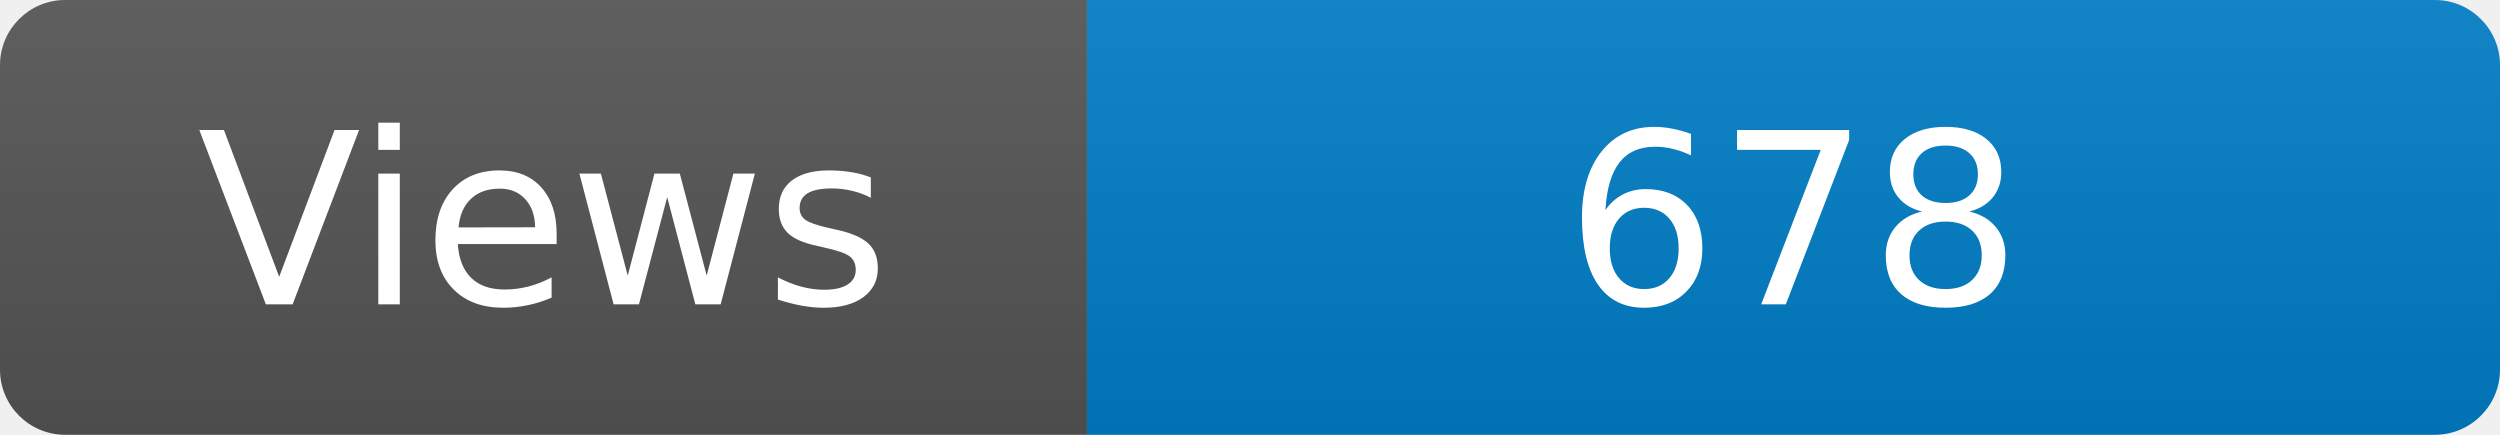
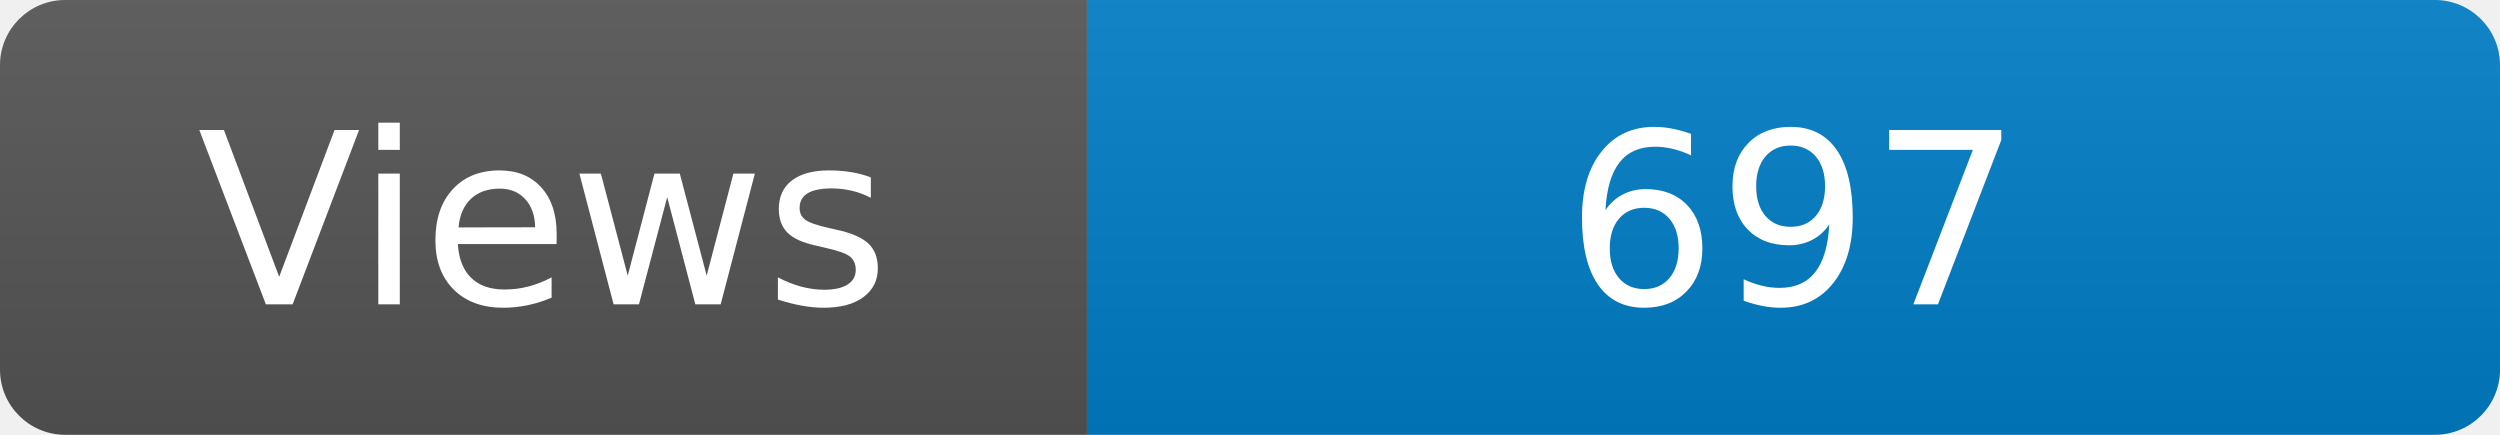
<svg xmlns="http://www.w3.org/2000/svg" width="115" height="20" role="img" aria-label="Maintained?: yes">
  <linearGradient id="s" x2="0" y2="100%">
    <stop offset="0" stop-color="#bbb" stop-opacity=".1" />
    <stop offset="1" stop-opacity=".1" />
  </linearGradient>
  <clipPath id="r">
    <rect width="115" height="20" rx="3" fill="#fff" />
  </clipPath>
  <g clip-path="url(#r)">
    <rect width="50" height="20" fill="#555" />
    <rect x="50" width="160" height="20" fill="#007ec6" />
    <rect width="115" height="20" fill="url(#s)" />
  </g>
  <g fill="#fff" text-anchor="middle" font-family="Verdana,Geneva,DejaVu Sans,sans-serif" font-size="110">
    <text x="250" y="140" transform="scale(.1)" fill="#fff">Views</text>
-     <text x="825" y="140" transform="scale(.1)" fill="#fff">678</text>
+     <text x="825" y="140" transform="scale(.1)" fill="#fff">697</text>
  </g>
</svg>
